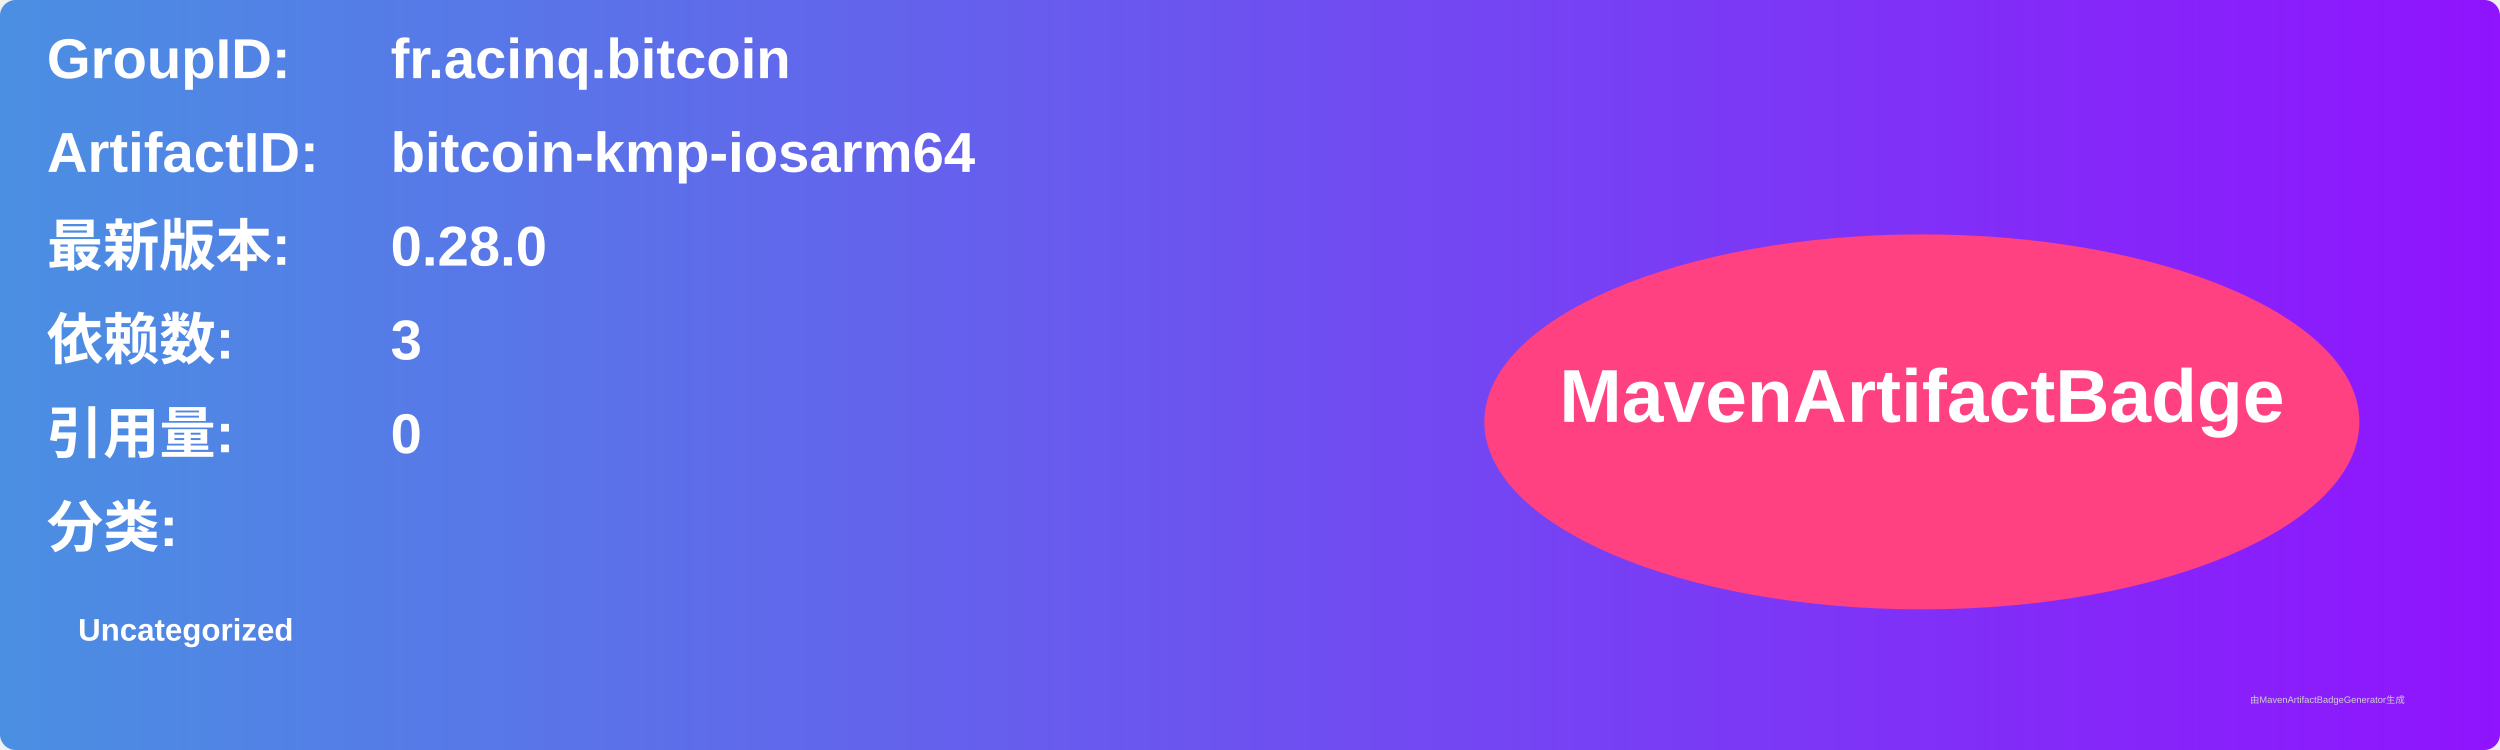
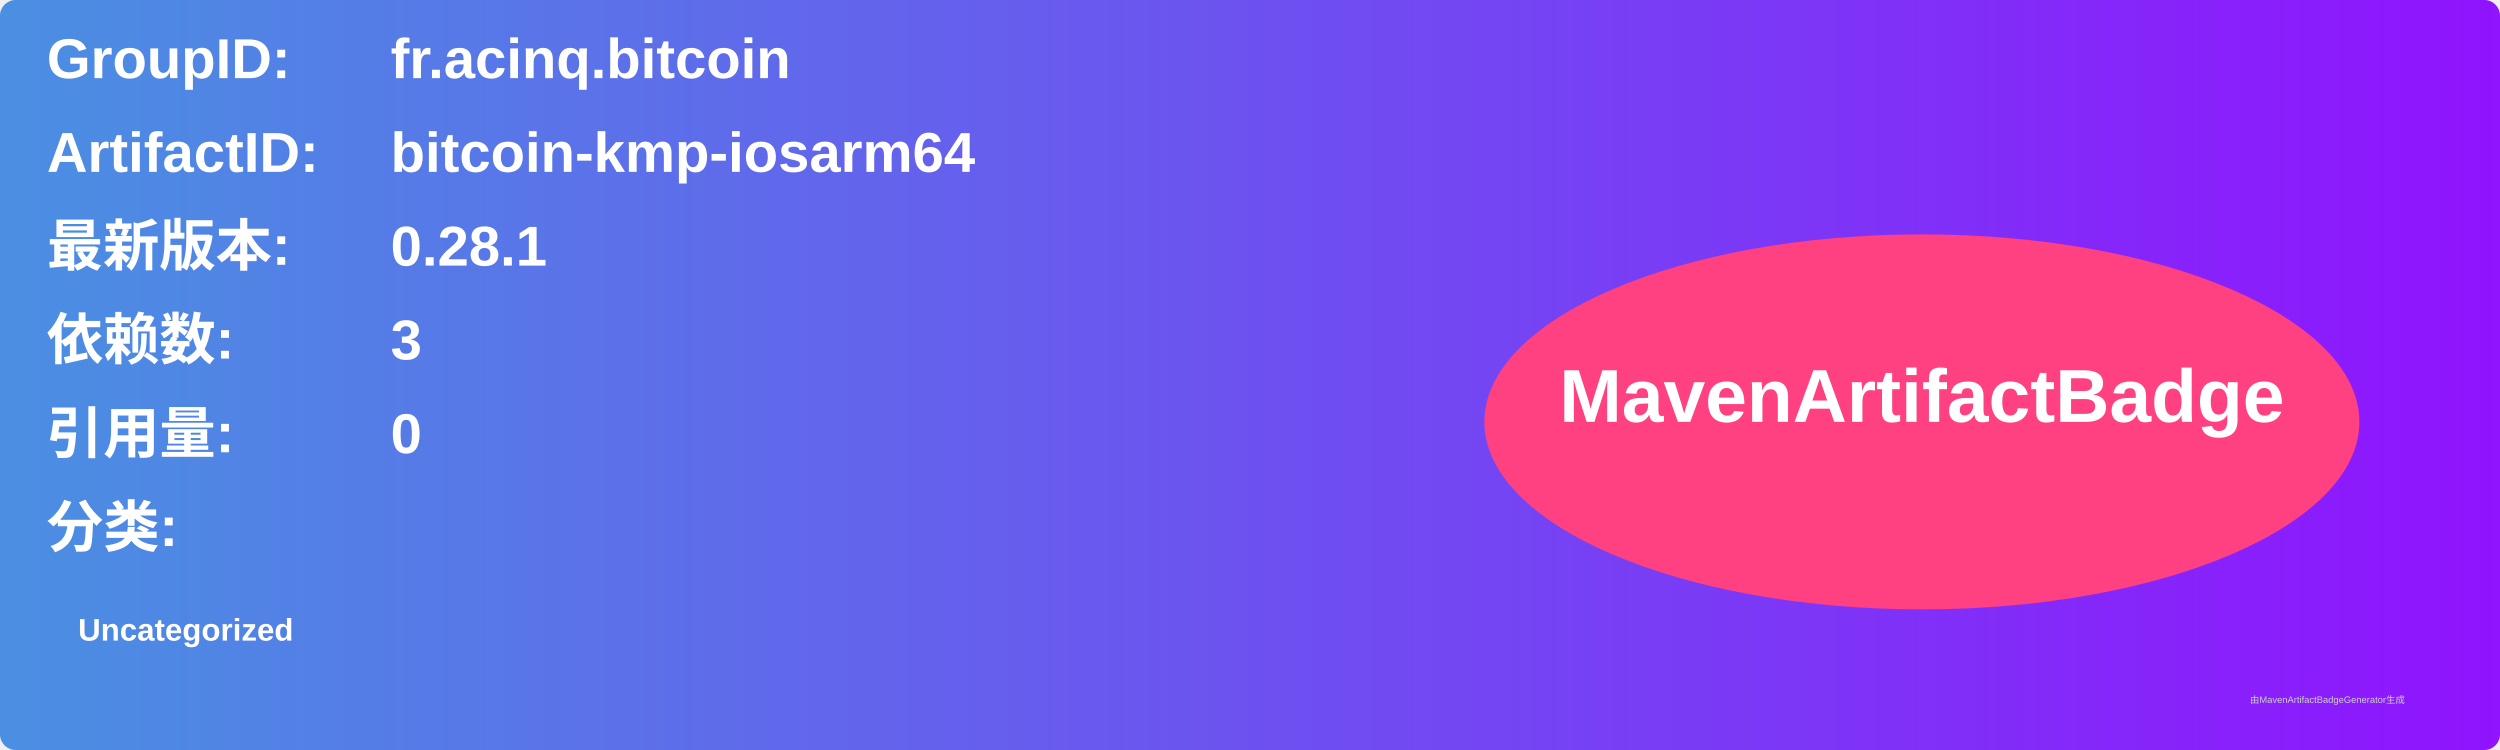
<svg xmlns="http://www.w3.org/2000/svg" width="800" height="240" viewBox="0 0 800 240">
  <linearGradient id="grad" x1="0%" y1="0%" x2="100%" y2="0%">
    <stop offset="0%" stop-color="#4a90e2" />
    <stop offset="100%" stop-color="#9013fe" />
  </linearGradient>
  <rect width="100%" height="100%" rx="5" ry="5" fill="url(#grad)" />
  <g transform="translate(15, 15)">
    <text x="0" y="10" font-family="Arial" font-size="18" fill="white" font-weight="bold" width="260">GroupID:</text>
    <text x="110" y="10" font-family="Arial" font-size="18" fill="white" font-weight="bold" width="460">fr.acinq.bitcoin</text>
    <text x="0" y="40" font-family="Arial" font-size="18" fill="white" font-weight="bold" width="260">ArtifactID:</text>
    <text x="110" y="40" font-family="Arial" font-size="18" fill="white" font-weight="bold" width="460">bitcoin-kmp-iosarm64</text>
    <text x="0" y="70" font-family="Arial" font-size="18" fill="white" font-weight="bold">最新版本:</text>
    <text x="110" y="70" font-family="Arial" font-size="18" fill="white" font-weight="bold">
-       <tspan font-weight="bold">0.28.0</tspan>
+       <tspan font-weight="bold">0.28.1</tspan>
    </text>
    <text x="0" y="100" font-family="Arial" font-size="18" fill="white" font-weight="bold">依赖数: </text>
    <text x="110" y="100" font-family="Arial" font-size="18" fill="white">
      <tspan font-weight="bold">3</tspan>
    </text>
    <text x="0" y="130" font-family="Arial" font-size="18" fill="white" font-weight="bold">引用量: </text>
    <text x="110" y="130" font-family="Arial" font-size="18" fill="white">
      <tspan font-weight="bold">0</tspan>
    </text>
    <text x="0" y="160" font-family="Arial" font-size="18" fill="white" font-weight="bold">分类:</text>
    <text x="10" y="190" font-family="Arial" font-size="10" fill="white">
      <tspan font-weight="bold">Uncategorized</tspan>
    </text>
    <ellipse cx="600" cy="120" rx="140" ry="60" fill="#ff4081" />
    <text x="600" y="120" text-anchor="middle" font-family="Arial" font-size="24" fill="white" font-weight="bold">MavenArtifactBadge</text>
  </g>
  <text x="720" y="225" font-family="Arial" font-size="3" fill="#d0d0d0">由MavenArtifactBadgeGenerator生成</text>
</svg>
